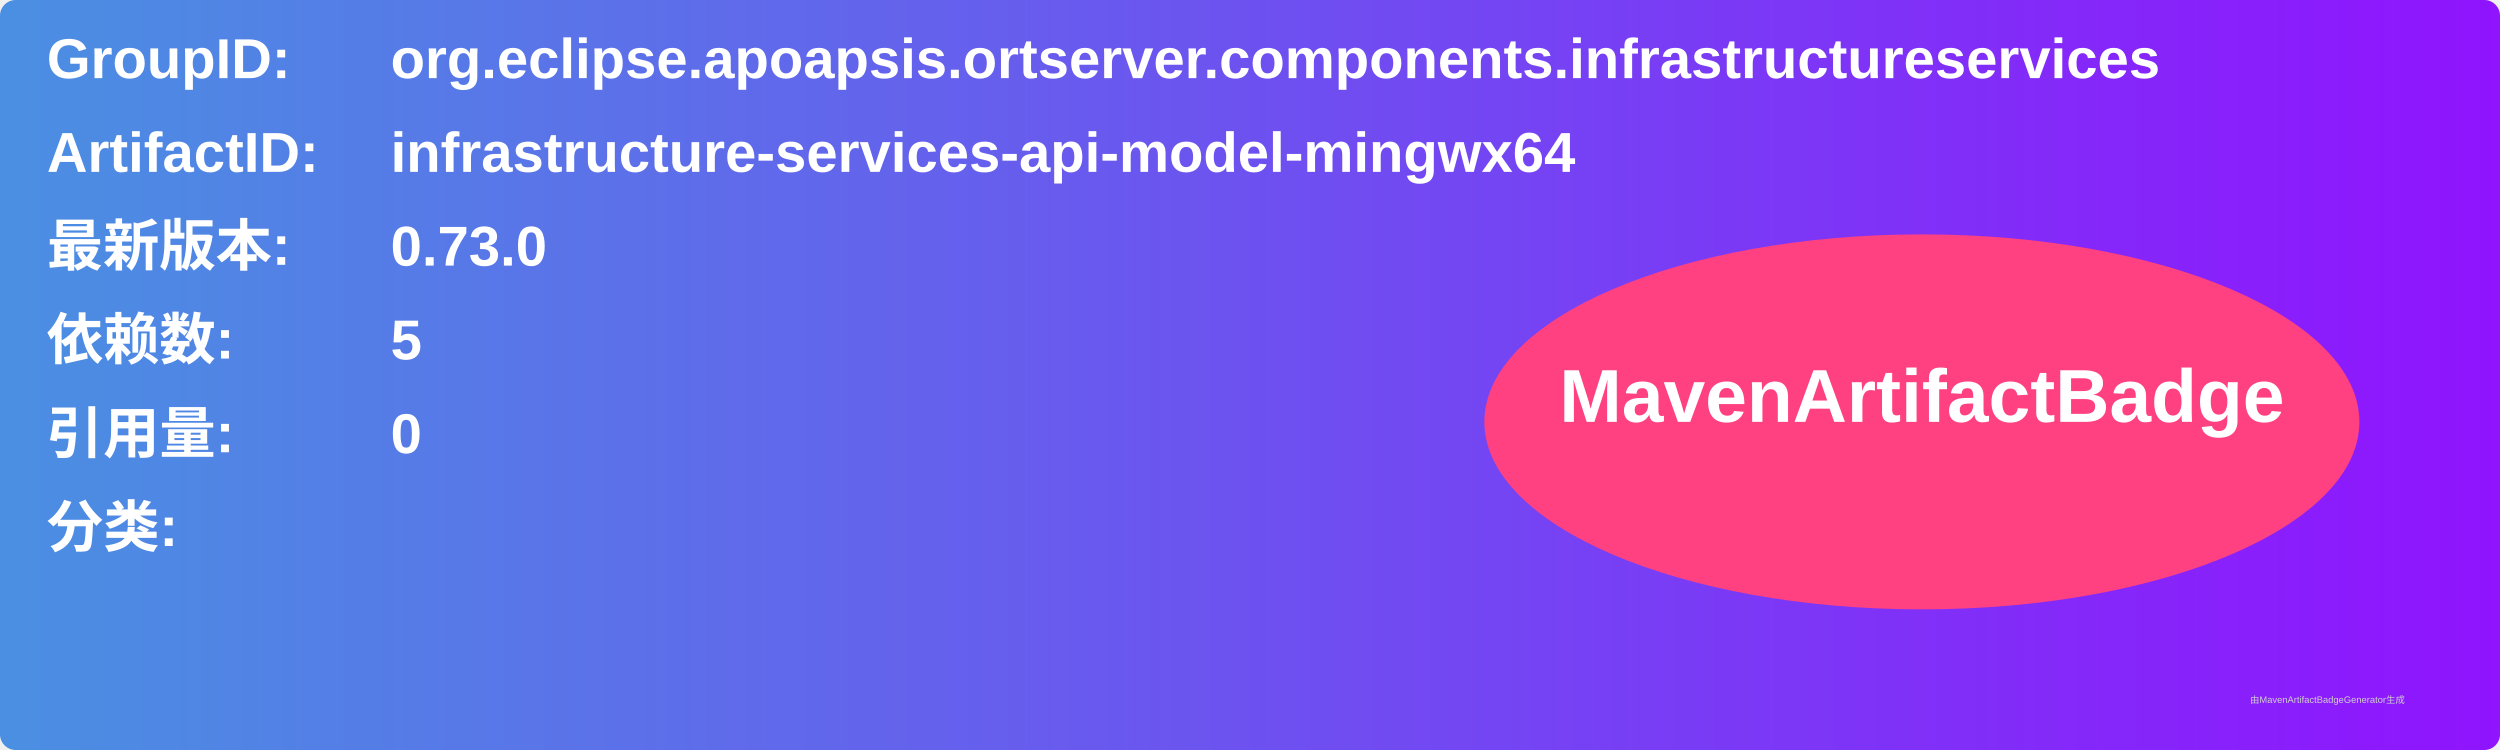
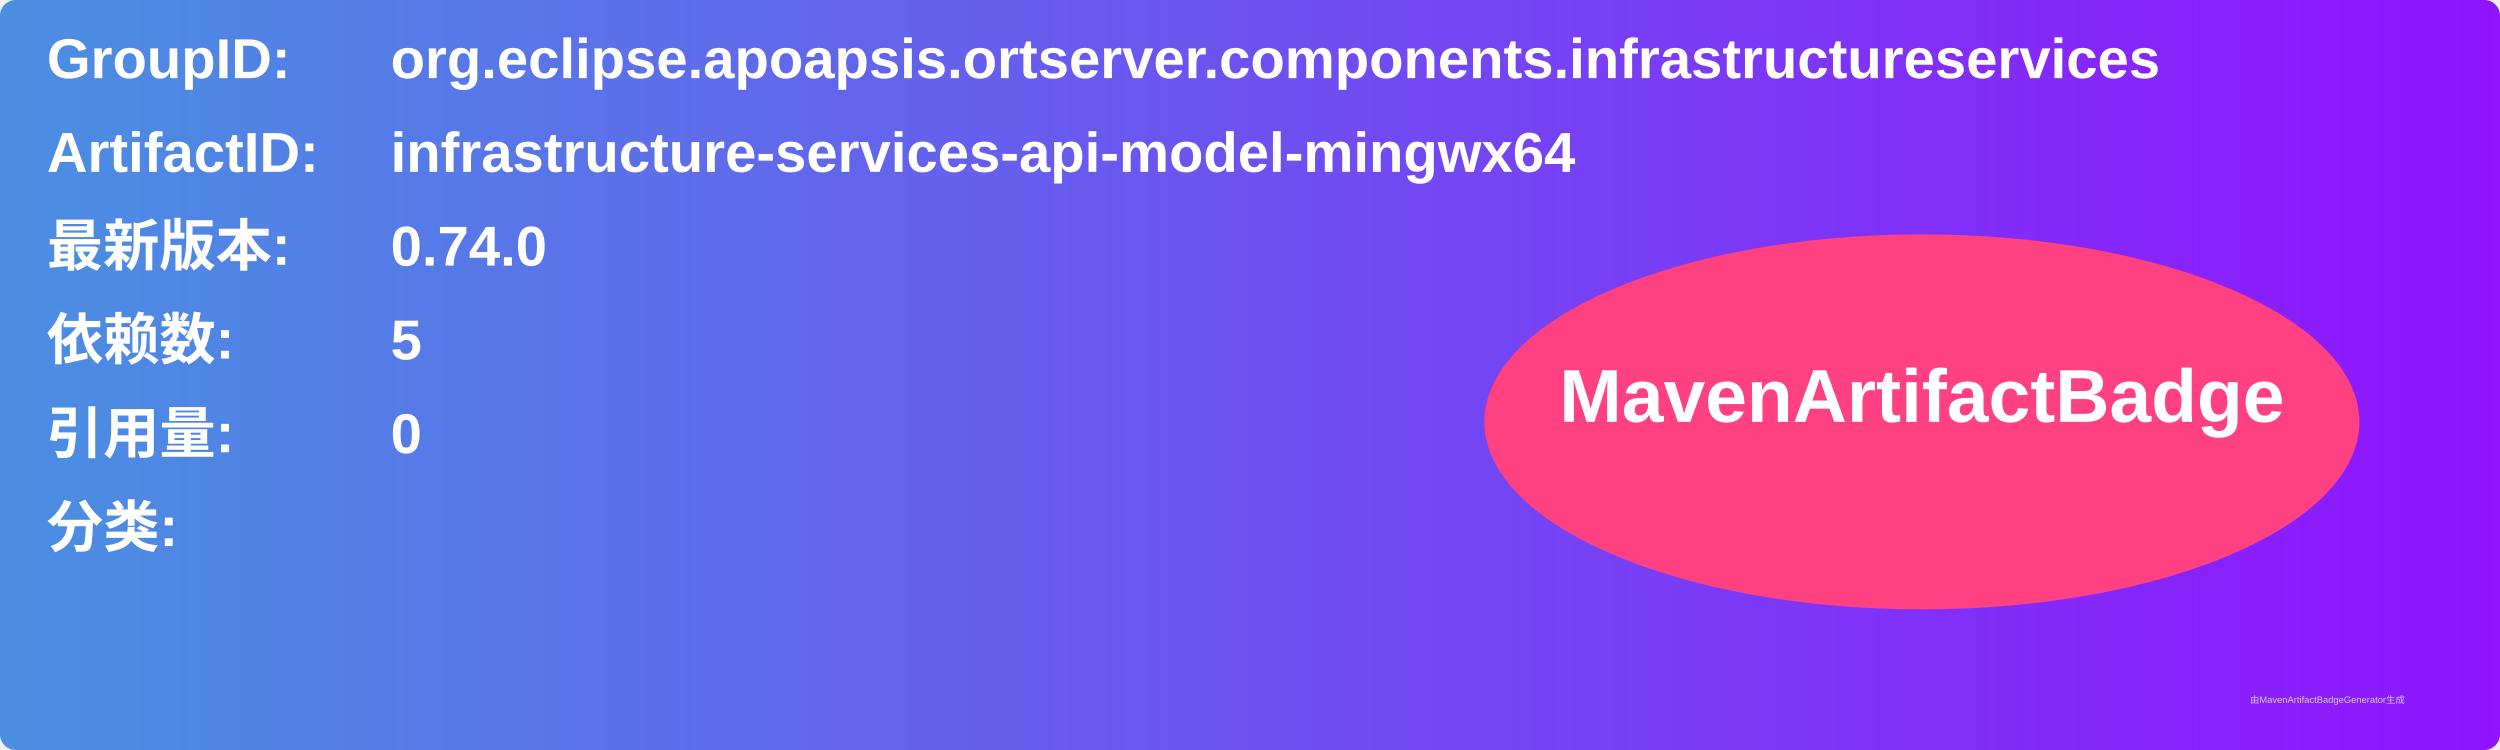
<svg xmlns="http://www.w3.org/2000/svg" width="800" height="240" viewBox="0 0 800 240">
  <linearGradient id="grad" x1="0%" y1="0%" x2="100%" y2="0%">
    <stop offset="0%" stop-color="#4a90e2" />
    <stop offset="100%" stop-color="#9013fe" />
  </linearGradient>
  <rect width="100%" height="100%" rx="5" ry="5" fill="url(#grad)" />
  <g transform="translate(15, 15)">
    <text x="0" y="10" font-family="Arial" font-size="18" fill="white" font-weight="bold" width="260">GroupID:</text>
    <text x="110" y="10" font-family="Arial" font-size="18" fill="white" font-weight="bold" width="460">org.eclipse.apoapsis.ortserver.components.infrastructureservices</text>
    <text x="0" y="40" font-family="Arial" font-size="18" fill="white" font-weight="bold" width="260">ArtifactID:</text>
    <text x="110" y="40" font-family="Arial" font-size="18" fill="white" font-weight="bold" width="460">infrastructure-services-api-model-mingwx64</text>
    <text x="0" y="70" font-family="Arial" font-size="18" fill="white" font-weight="bold">最新版本:</text>
    <text x="110" y="70" font-family="Arial" font-size="18" fill="white" font-weight="bold">
-       <tspan font-weight="bold">0.73.0</tspan>
+       <tspan font-weight="bold">0.74.0</tspan>
    </text>
    <text x="0" y="100" font-family="Arial" font-size="18" fill="white" font-weight="bold">依赖数: </text>
    <text x="110" y="100" font-family="Arial" font-size="18" fill="white">
      <tspan font-weight="bold">5</tspan>
    </text>
    <text x="0" y="130" font-family="Arial" font-size="18" fill="white" font-weight="bold">引用量: </text>
    <text x="110" y="130" font-family="Arial" font-size="18" fill="white">
      <tspan font-weight="bold">0</tspan>
    </text>
    <text x="0" y="160" font-family="Arial" font-size="18" fill="white" font-weight="bold">分类:</text>
    <text x="10" y="190" font-family="Arial" font-size="10" fill="white">
      <tspan font-weight="bold" />
    </text>
    <ellipse cx="600" cy="120" rx="140" ry="60" fill="#ff4081" />
    <text x="600" y="120" text-anchor="middle" font-family="Arial" font-size="24" fill="white" font-weight="bold">MavenArtifactBadge</text>
  </g>
  <text x="720" y="225" font-family="Arial" font-size="3" fill="#d0d0d0">由MavenArtifactBadgeGenerator生成</text>
</svg>
